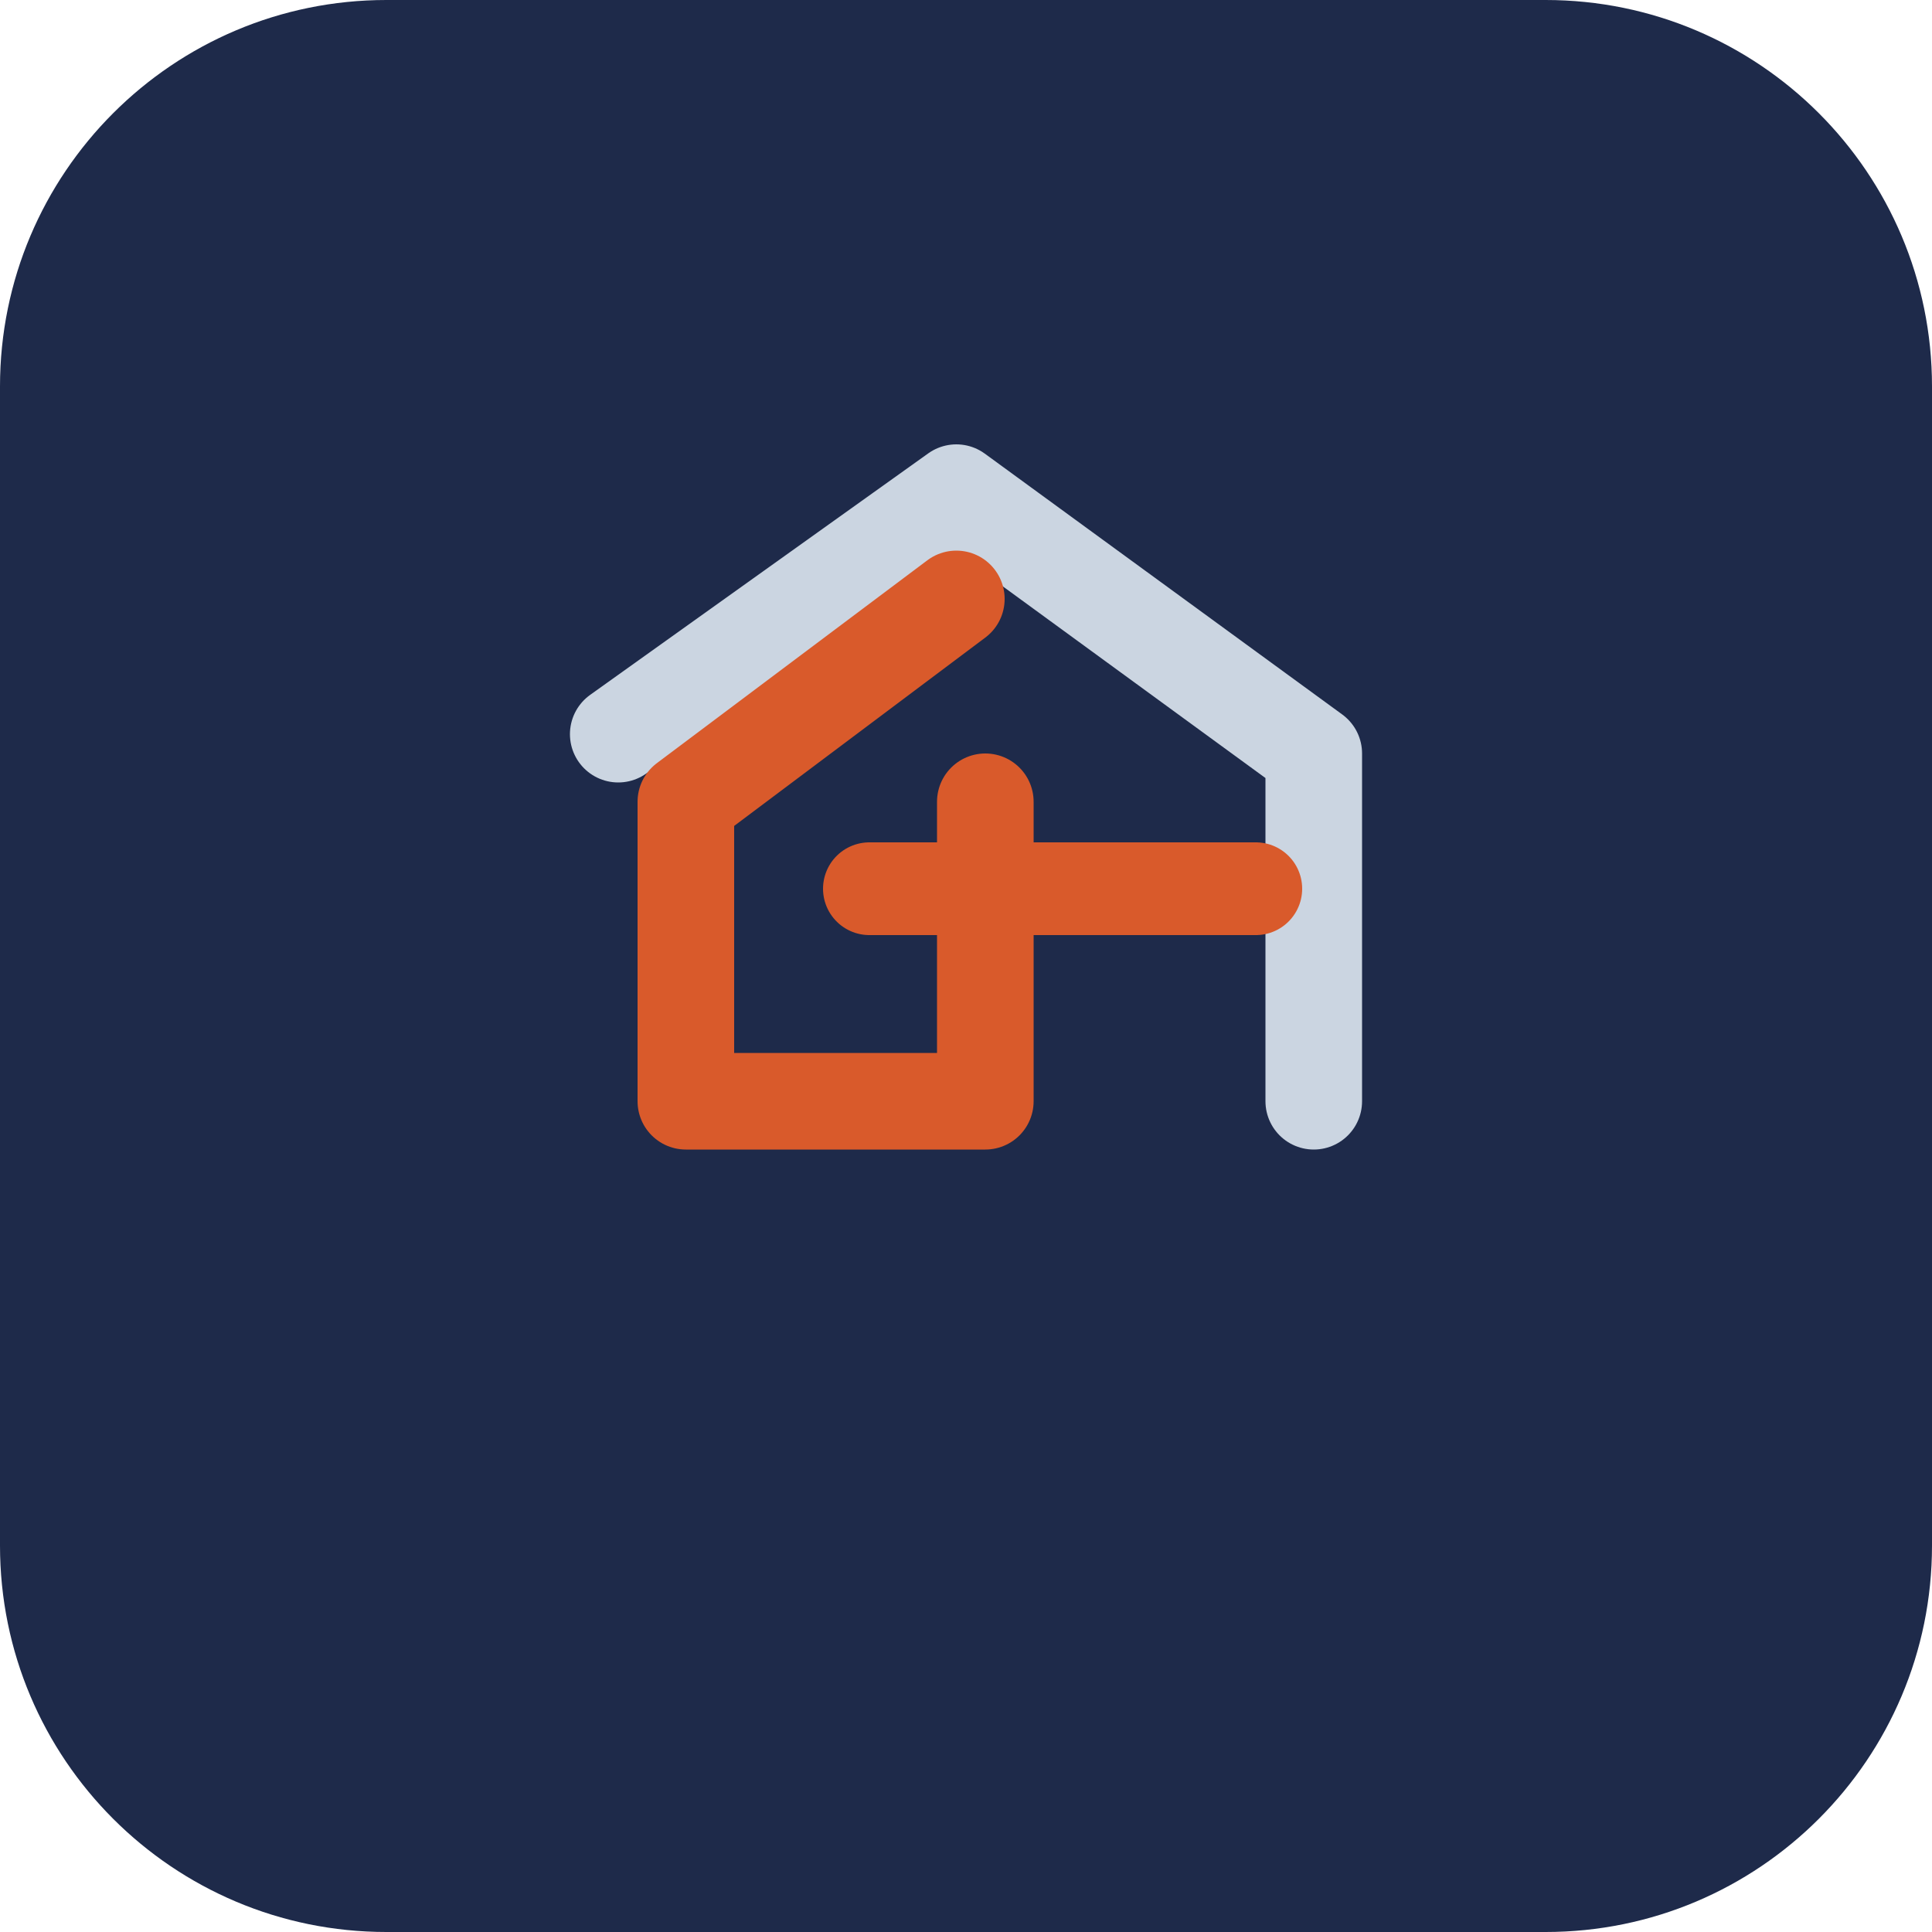
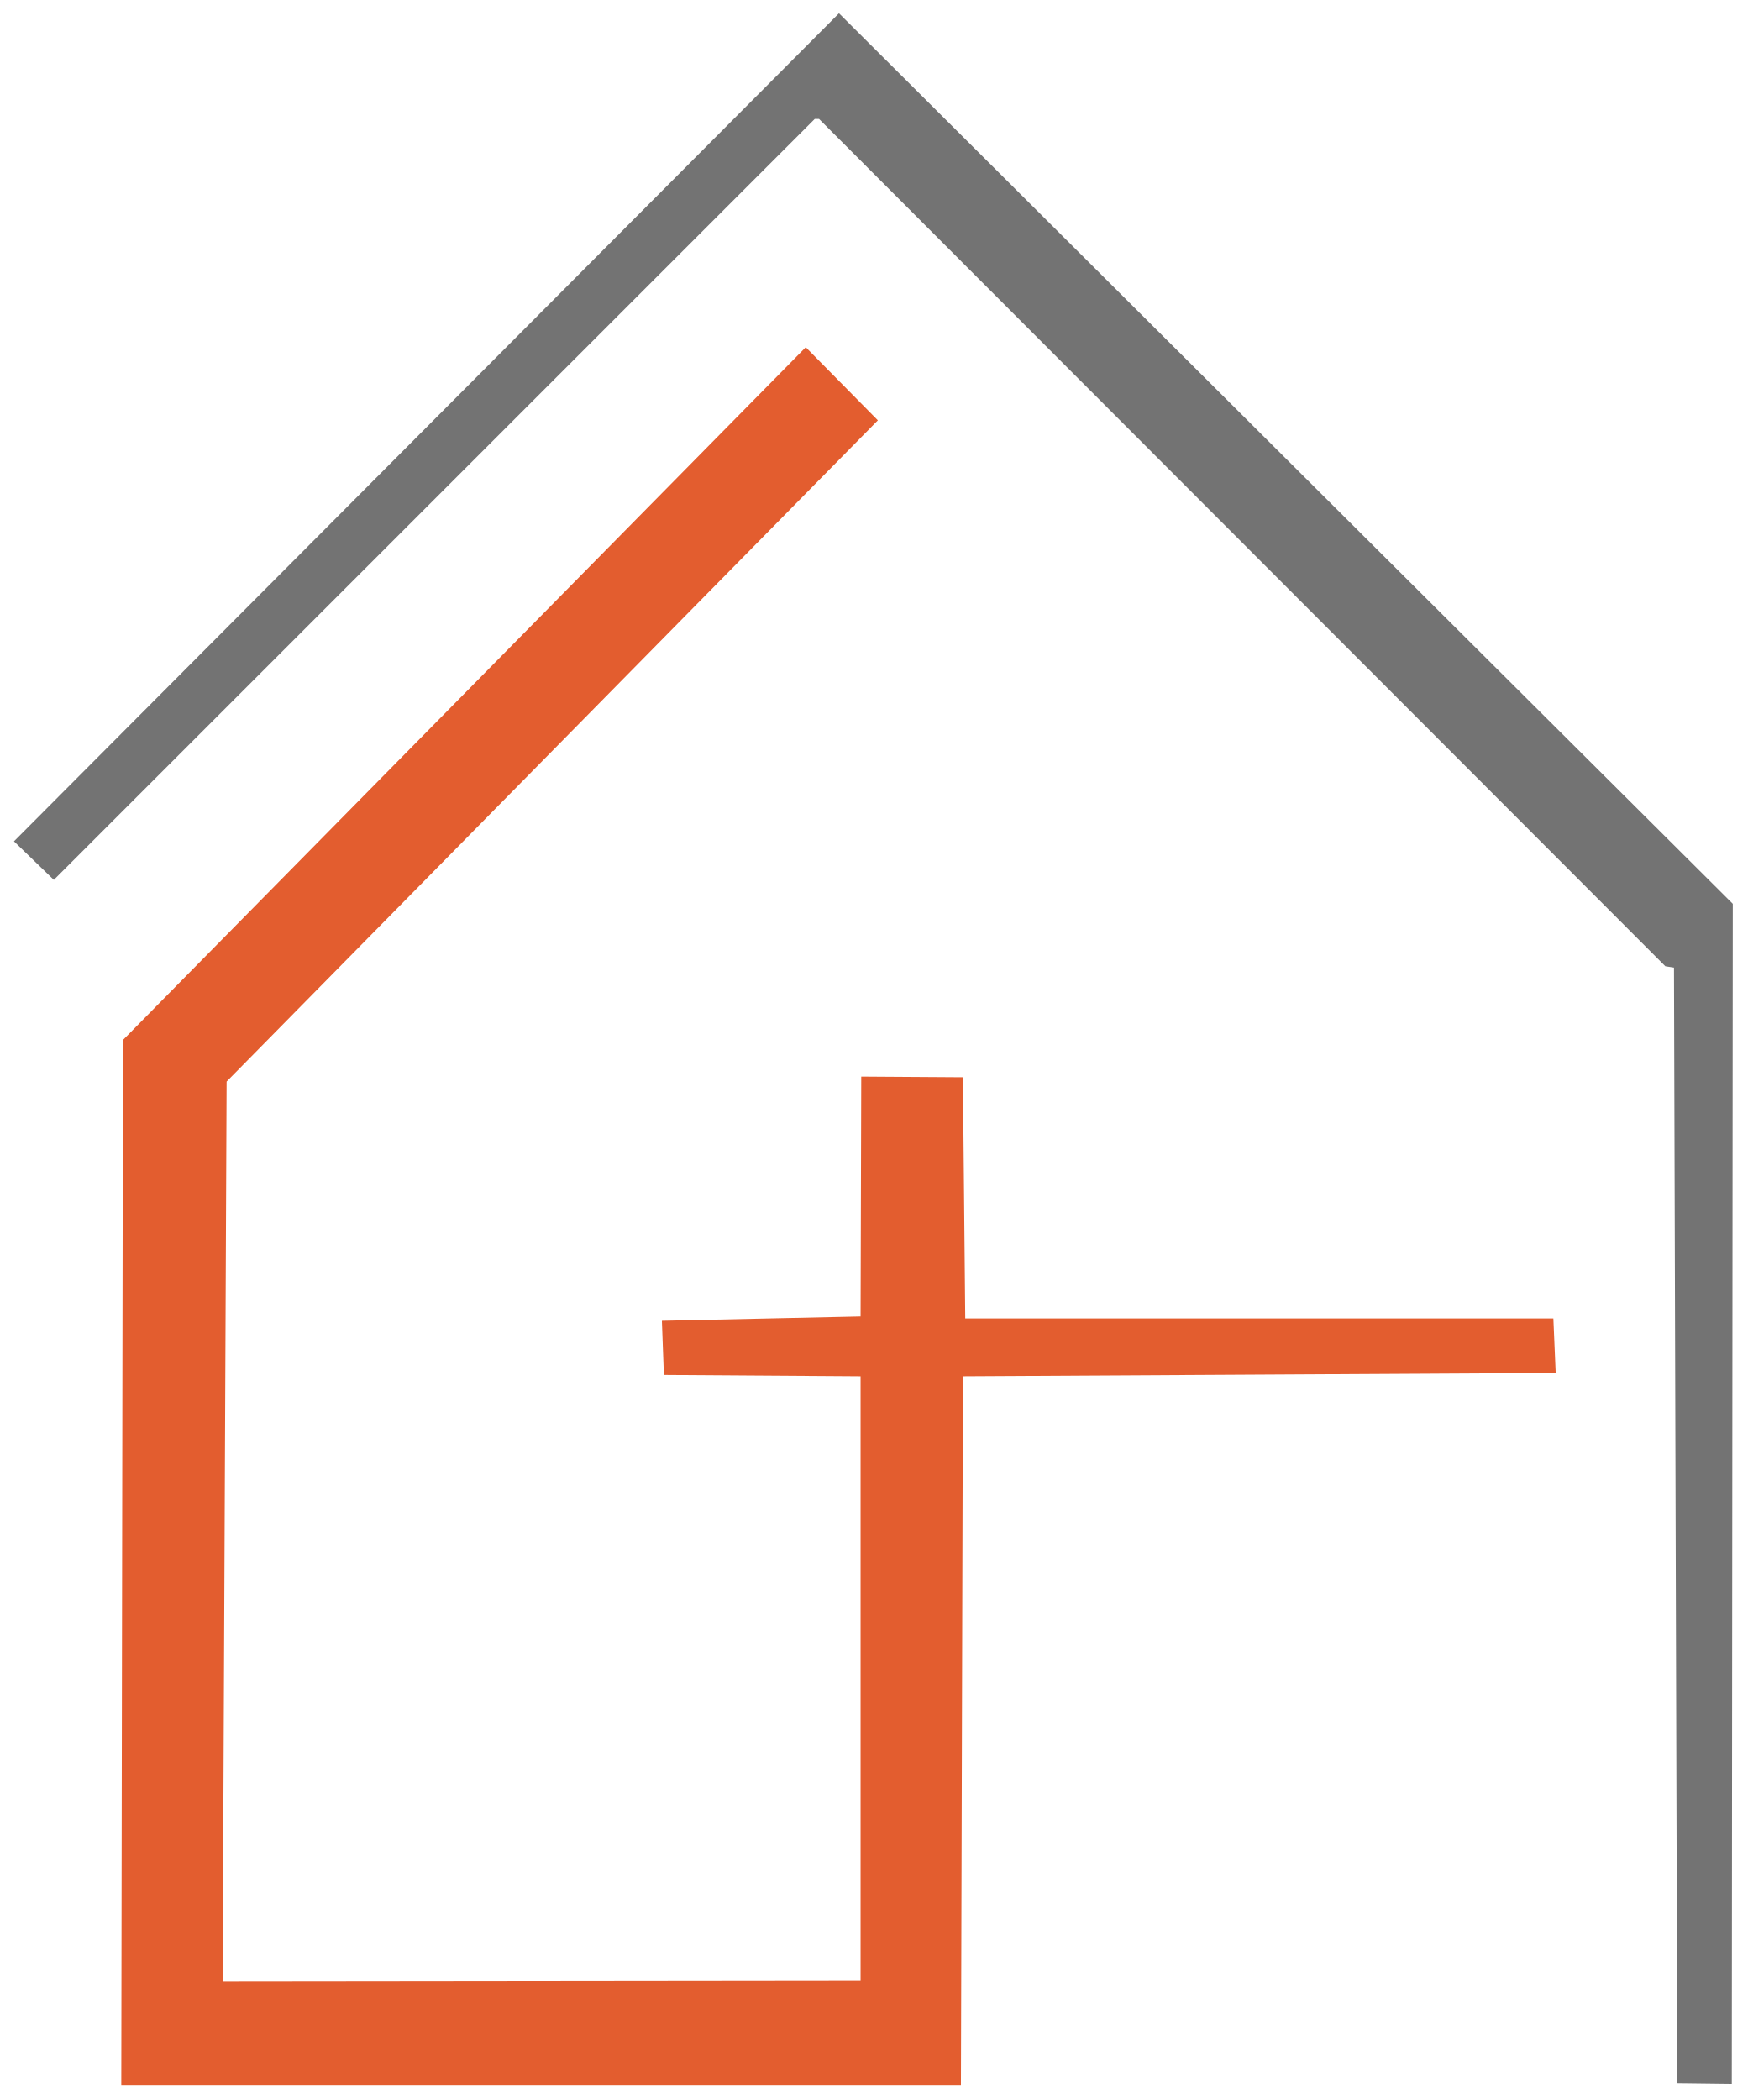
- <svg xmlns="http://www.w3.org/2000/svg" viewBox="0 0 100 100" fill="none">
-   <rect width="100" height="100" rx="20" fill="#1E2A4A" />
-   <path d="M 32 38 L 49.5 25.5 L 68 39 L 68 57" stroke="#CBD5E1" stroke-width="5" stroke-linecap="round" stroke-linejoin="round" />
-   <path d="M 49.5 31 L 35.5 41.5 L 35.5 57 L 51 57 L 51 41.5" stroke="#D95A2B" stroke-width="5" stroke-linecap="round" stroke-linejoin="round" />
-   <line x1="45" y1="46" x2="65" y2="46" stroke="#D95A2B" stroke-width="4.8" stroke-linecap="round" />
+ <svg xmlns="http://www.w3.org/2000/svg" role="img" viewBox="444 509 526 632">
+   <path fill="#737373" d="M696.5 513.0L448.2 762.2L460.2 773.8L689.2 544.8L690.5 544.8L945.2 799.8L947.8 800.2L948.8 1136.0L965.2 1136.2L965.5 781.0Z" />
+   <path fill="#E35D2F" d="M686.5 613.5L481.0 822.0L480.5 1136.5L733.2 1136.5L733.8 923.2L912.2 922.2L911.5 905.8L734.5 905.8L733.8 833.2L703.2 833.0L703.0 905.2L643.2 906.5L643.8 922.8L703.0 923.2L703.0 1105.0L511.0 1105.2L512.2 834.5L708.2 635.5Z" />
</svg>
